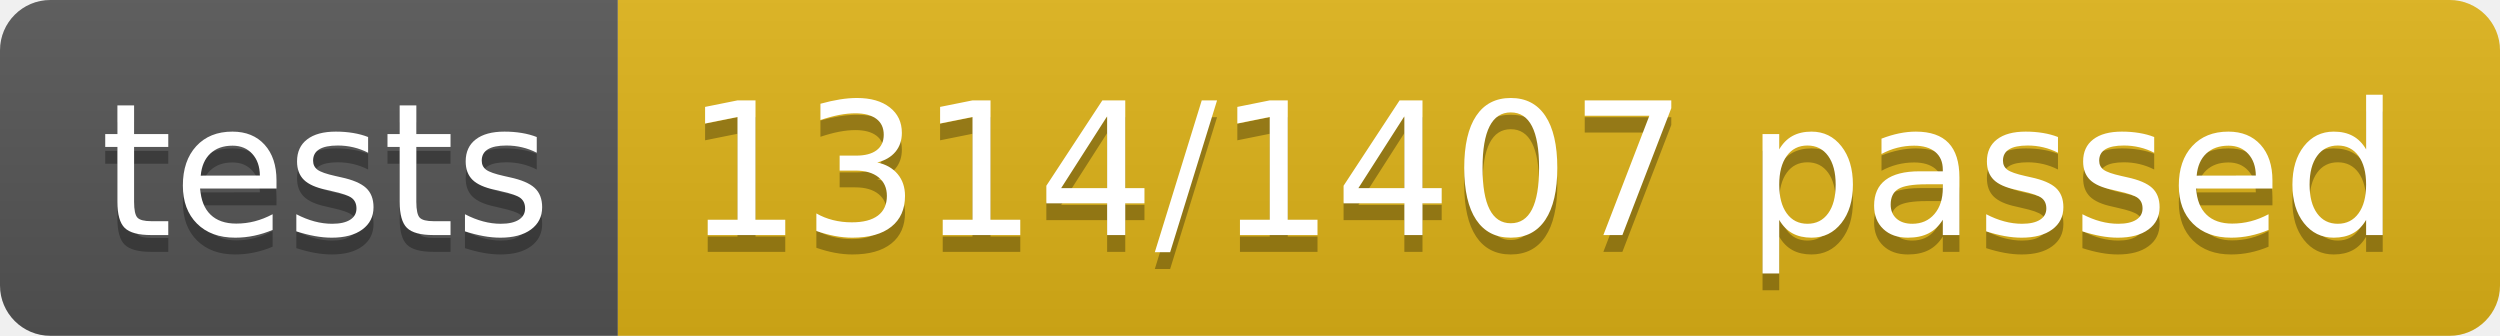
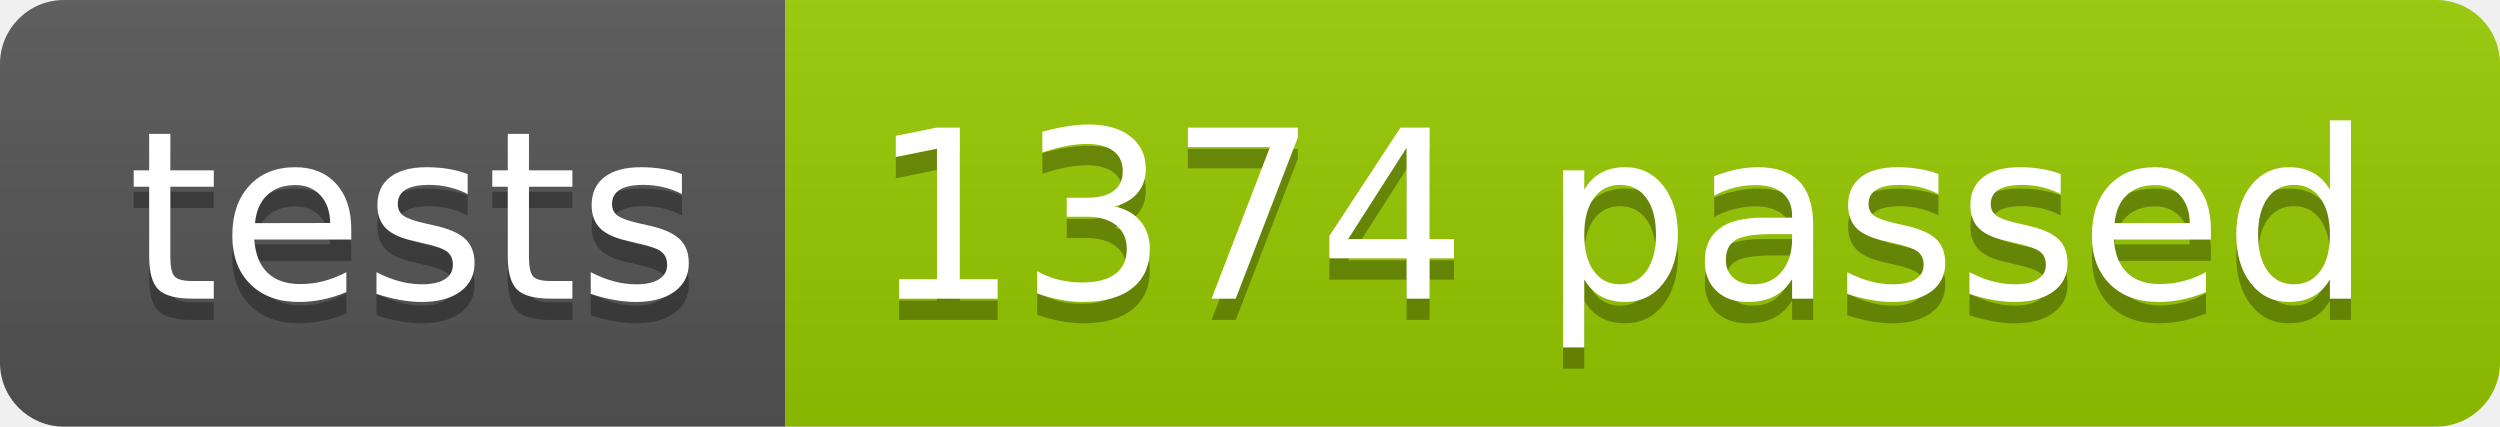
- <svg xmlns="http://www.w3.org/2000/svg" width="148.9" height="20">
+ <svg xmlns="http://www.w3.org/2000/svg" width="117.2" height="20">
  <linearGradient id="smooth" x2="0" y2="100%">
    <stop offset="0" stop-color="#bbb" stop-opacity=".1" />
    <stop offset="1" stop-opacity=".1" />
  </linearGradient>
  <clipPath id="round">
-     <rect width="148.9" height="20" rx="3" fill="#fff" />
+     <rect width="117.2" height="20" rx="3" fill="#fff" />
  </clipPath>
  <g clip-path="url(#round)">
    <rect width="36.8" height="20" fill="#555" />
-     <rect x="36.8" width="112.1" height="20" fill="#dfb317" />
-     <rect width="148.9" height="20" fill="url(#smooth)" />
+     <rect x="36.8" width="80.4" height="20" fill="#97CA00" />
+     <rect width="117.2" height="20" fill="url(#smooth)" />
  </g>
  <g fill="#fff" text-anchor="middle" font-family="DejaVu Sans,Verdana,Geneva,sans-serif" font-size="110">
    <text x="194.0" y="150" fill="#010101" fill-opacity=".3" transform="scale(0.1)" textLength="268.0" lengthAdjust="spacing">tests</text>
    <text x="194.0" y="140" transform="scale(0.1)" textLength="268.0" lengthAdjust="spacing">tests</text>
-     <text x="918.5" y="150" fill="#010101" fill-opacity=".3" transform="scale(0.1)" textLength="1021.0" lengthAdjust="spacing">1314/1407 passed</text>
-     <text x="918.5" y="140" transform="scale(0.1)" textLength="1021.0" lengthAdjust="spacing">1314/1407 passed</text>
+     <text x="760.0" y="150" fill="#010101" fill-opacity=".3" transform="scale(0.1)" textLength="704.0" lengthAdjust="spacing">1374 passed</text>
+     <text x="760.0" y="140" transform="scale(0.1)" textLength="704.0" lengthAdjust="spacing">1374 passed</text>
  </g>
</svg>
